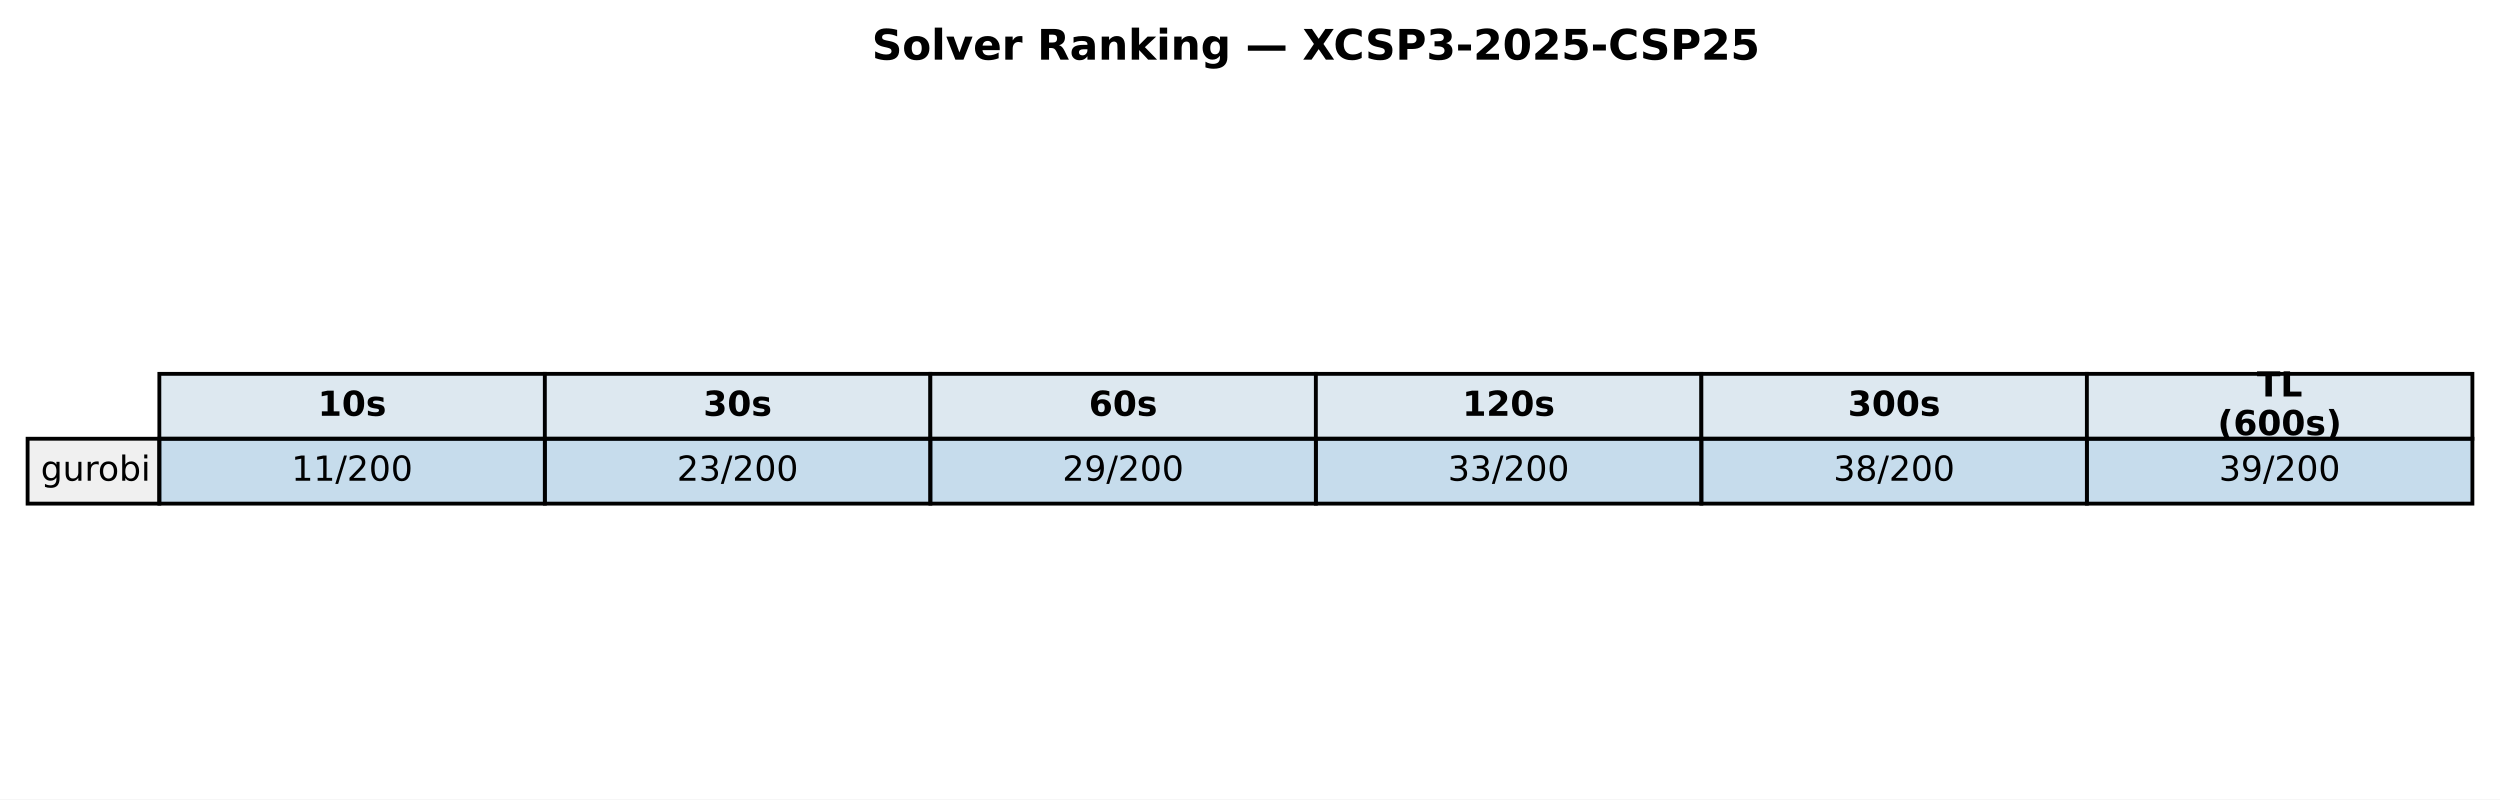
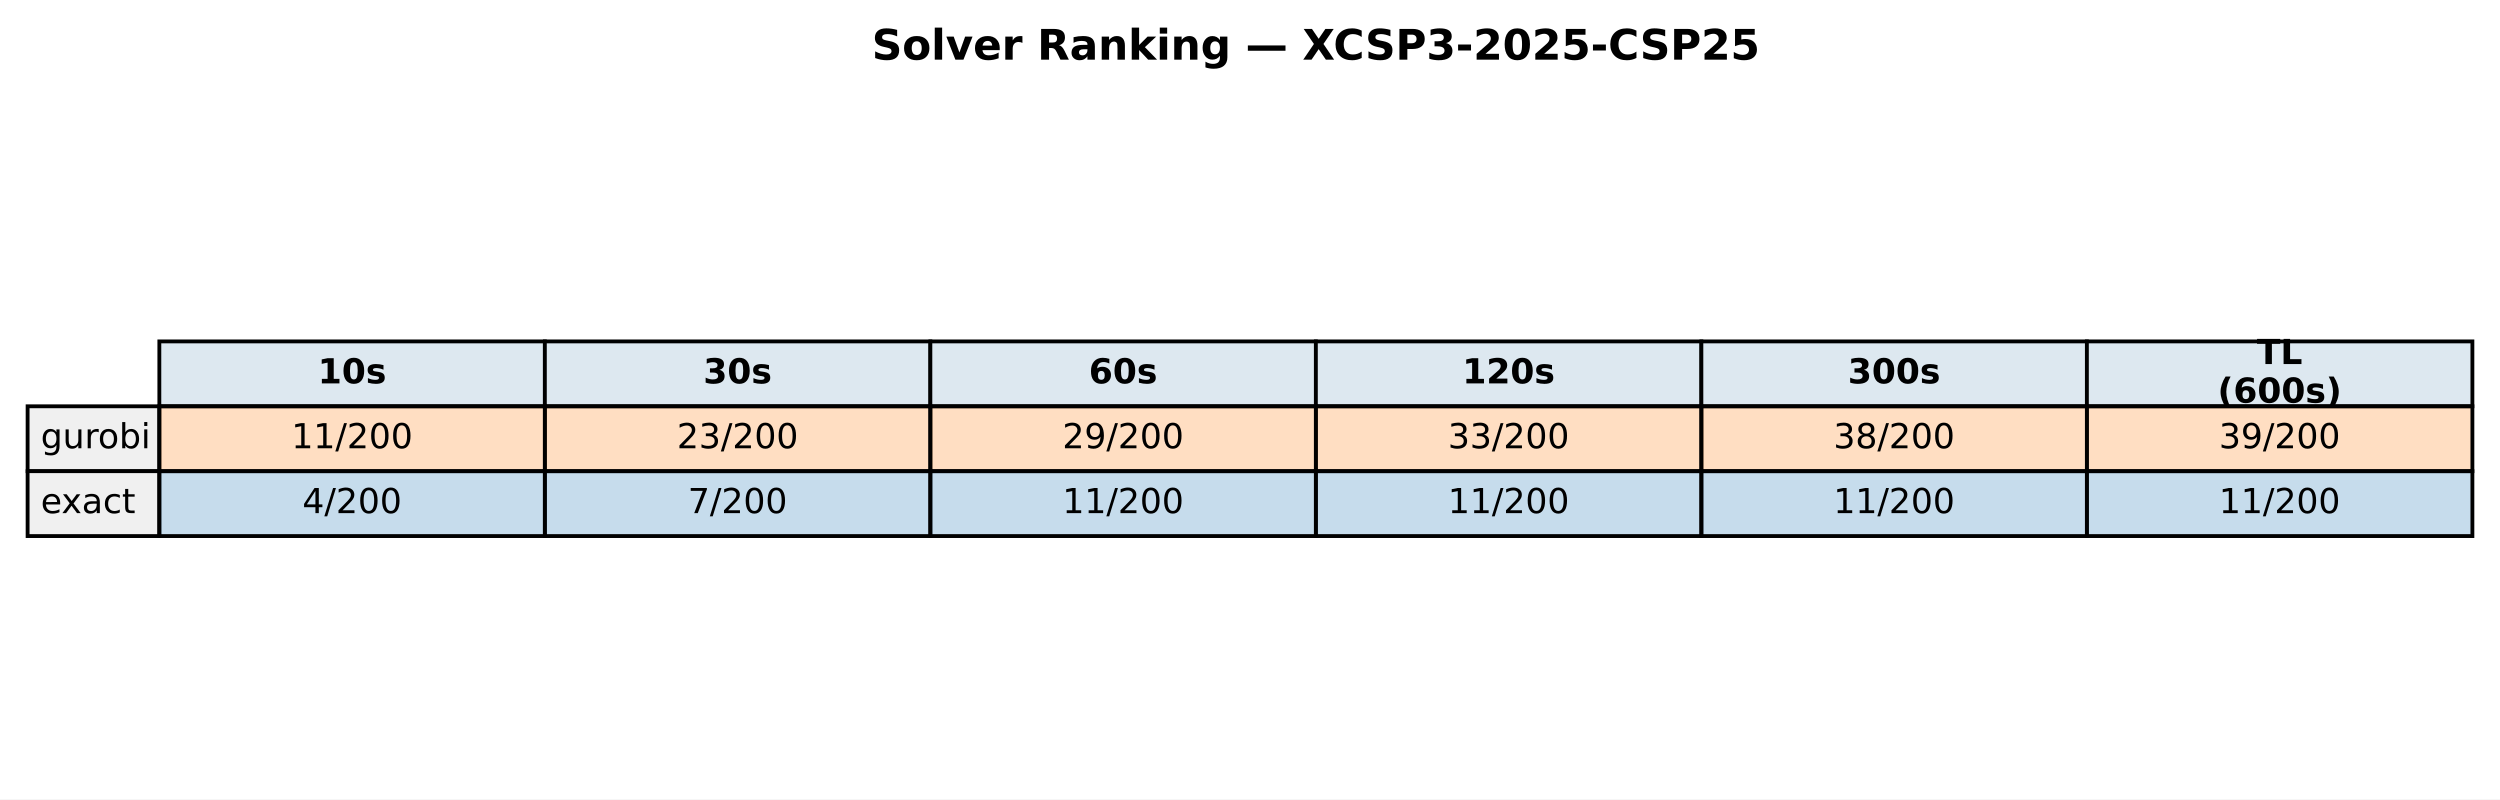
<svg xmlns="http://www.w3.org/2000/svg" xmlns:xlink="http://www.w3.org/1999/xlink" width="652.088pt" height="208.518pt" viewBox="0 0 652.088 208.518" version="1.1">
  <defs>
    <style type="text/css">*{stroke-linejoin: round; stroke-linecap: butt}</style>
  </defs>
  <g id="figure_1">
    <g id="patch_1">
      <path d="M 0 208.518  L 652.088 208.518  L 652.088 0  L 0 0  z " style="fill: #ffffff" />
    </g>
    <g id="axes_1">
      <g id="table_1">
        <g id="patch_2">
-           <path d="M 41.563 114.438  L 142.117 114.438  L 142.117 97.514  L 41.563 97.514  z " style="fill: #dde8f0; stroke: #000000; stroke-linejoin: miter" />
+           <path d="M 41.563 105.976  L 142.117 105.976  L 142.117 89.051  L 41.563 89.051  z " style="fill: #dde8f0; stroke: #000000; stroke-linejoin: miter" />
        </g>
        <g id="text_1">
-           <g transform="translate(82.89948 108.4594) scale(0.09 -0.09)">
+           <g transform="translate(82.89948 99.99704) scale(0.09 -0.09)">
            <defs>
              <path id="DejaVuSans-Bold-31" d="M 750 831  L 1813 831  L 1813 3847  L 722 3622  L 722 4441  L 1806 4666  L 2950 4666  L 2950 831  L 4013 831  L 4013 0  L 750 0  L 750 831  z " transform="scale(0.015625)" />
              <path id="DejaVuSans-Bold-30" d="M 2944 2338  Q 2944 3213 2780 3570  Q 2616 3928 2228 3928  Q 1841 3928 1675 3570  Q 1509 3213 1509 2338  Q 1509 1453 1675 1090  Q 1841 728 2228 728  Q 2613 728 2778 1090  Q 2944 1453 2944 2338  z M 4147 2328  Q 4147 1169 3647 539  Q 3147 -91 2228 -91  Q 1306 -91 806 539  Q 306 1169 306 2328  Q 306 3491 806 4120  Q 1306 4750 2228 4750  Q 3147 4750 3647 4120  Q 4147 3491 4147 2328  z " transform="scale(0.015625)" />
              <path id="DejaVuSans-Bold-73" d="M 3272 3391  L 3272 2541  Q 2913 2691 2578 2766  Q 2244 2841 1947 2841  Q 1628 2841 1473 2761  Q 1319 2681 1319 2516  Q 1319 2381 1436 2309  Q 1553 2238 1856 2203  L 2053 2175  Q 2913 2066 3209 1816  Q 3506 1566 3506 1031  Q 3506 472 3093 190  Q 2681 -91 1863 -91  Q 1516 -91 1145 -36  Q 775 19 384 128  L 384 978  Q 719 816 1070 734  Q 1422 653 1784 653  Q 2113 653 2278 743  Q 2444 834 2444 1013  Q 2444 1163 2330 1236  Q 2216 1309 1875 1350  L 1678 1375  Q 931 1469 631 1722  Q 331 1975 331 2491  Q 331 3047 712 3315  Q 1094 3584 1881 3584  Q 2191 3584 2531 3537  Q 2872 3491 3272 3391  z " transform="scale(0.015625)" />
            </defs>
            <use xlink:href="#DejaVuSans-Bold-31" />
            <use xlink:href="#DejaVuSans-Bold-30" transform="translate(69.58008 0)" />
            <use xlink:href="#DejaVuSans-Bold-73" transform="translate(139.1602 0)" />
          </g>
        </g>
        <g id="patch_3">
-           <path d="M 142.117 114.438  L 242.671 114.438  L 242.671 97.514  L 142.117 97.514  z " style="fill: #dde8f0; stroke: #000000; stroke-linejoin: miter" />
+           <path d="M 142.117 105.976  L 242.671 105.976  L 242.671 89.051  L 142.117 89.051  z " style="fill: #dde8f0; stroke: #000000; stroke-linejoin: miter" />
        </g>
        <g id="text_2">
-           <g transform="translate(183.4538 108.4594) scale(0.09 -0.09)">
+           <g transform="translate(183.4538 99.99704) scale(0.09 -0.09)">
            <defs>
              <path id="DejaVuSans-Bold-33" d="M 2981 2516  Q 3453 2394 3698 2092  Q 3944 1791 3944 1325  Q 3944 631 3412 270  Q 2881 -91 1863 -91  Q 1503 -91 1142 -33  Q 781 25 428 141  L 428 1069  Q 766 900 1098 814  Q 1431 728 1753 728  Q 2231 728 2486 893  Q 2741 1059 2741 1369  Q 2741 1688 2480 1852  Q 2219 2016 1709 2016  L 1228 2016  L 1228 2791  L 1734 2791  Q 2188 2791 2409 2933  Q 2631 3075 2631 3366  Q 2631 3634 2415 3781  Q 2200 3928 1806 3928  Q 1516 3928 1219 3862  Q 922 3797 628 3669  L 628 4550  Q 984 4650 1334 4700  Q 1684 4750 2022 4750  Q 2931 4750 3382 4451  Q 3834 4153 3834 3553  Q 3834 3144 3618 2883  Q 3403 2622 2981 2516  z " transform="scale(0.015625)" />
            </defs>
            <use xlink:href="#DejaVuSans-Bold-33" />
            <use xlink:href="#DejaVuSans-Bold-30" transform="translate(69.58008 0)" />
            <use xlink:href="#DejaVuSans-Bold-73" transform="translate(139.1602 0)" />
          </g>
        </g>
        <g id="patch_4">
-           <path d="M 242.671 114.438  L 343.225 114.438  L 343.225 97.514  L 242.671 97.514  z " style="fill: #dde8f0; stroke: #000000; stroke-linejoin: miter" />
+           <path d="M 242.671 105.976  L 343.225 105.976  L 343.225 89.051  L 242.671 89.051  z " style="fill: #dde8f0; stroke: #000000; stroke-linejoin: miter" />
        </g>
        <g id="text_3">
-           <g transform="translate(284.0081 108.4594) scale(0.09 -0.09)">
+           <g transform="translate(284.0081 99.99704) scale(0.09 -0.09)">
            <defs>
              <path id="DejaVuSans-Bold-36" d="M 2316 2303  Q 2000 2303 1842 2098  Q 1684 1894 1684 1484  Q 1684 1075 1842 870  Q 2000 666 2316 666  Q 2634 666 2792 870  Q 2950 1075 2950 1484  Q 2950 1894 2792 2098  Q 2634 2303 2316 2303  z M 3803 4544  L 3803 3681  Q 3506 3822 3243 3889  Q 2981 3956 2731 3956  Q 2194 3956 1894 3657  Q 1594 3359 1544 2772  Q 1750 2925 1990 3001  Q 2231 3078 2516 3078  Q 3231 3078 3670 2659  Q 4109 2241 4109 1563  Q 4109 813 3618 361  Q 3128 -91 2303 -91  Q 1394 -91 895 523  Q 397 1138 397 2266  Q 397 3422 980 4083  Q 1563 4744 2578 4744  Q 2900 4744 3203 4694  Q 3506 4644 3803 4544  z " transform="scale(0.015625)" />
            </defs>
            <use xlink:href="#DejaVuSans-Bold-36" />
            <use xlink:href="#DejaVuSans-Bold-30" transform="translate(69.58008 0)" />
            <use xlink:href="#DejaVuSans-Bold-73" transform="translate(139.1602 0)" />
          </g>
        </g>
        <g id="patch_5">
-           <path d="M 343.225 114.438  L 443.78 114.438  L 443.78 97.514  L 343.225 97.514  z " style="fill: #dde8f0; stroke: #000000; stroke-linejoin: miter" />
+           <path d="M 343.225 105.976  L 443.78 105.976  L 443.78 89.051  L 343.225 89.051  z " style="fill: #dde8f0; stroke: #000000; stroke-linejoin: miter" />
        </g>
        <g id="text_4">
-           <g transform="translate(381.4314 108.4594) scale(0.09 -0.09)">
+           <g transform="translate(381.4314 99.99704) scale(0.09 -0.09)">
            <defs>
              <path id="DejaVuSans-Bold-32" d="M 1844 884  L 3897 884  L 3897 0  L 506 0  L 506 884  L 2209 2388  Q 2438 2594 2547 2791  Q 2656 2988 2656 3200  Q 2656 3528 2436 3728  Q 2216 3928 1850 3928  Q 1569 3928 1234 3808  Q 900 3688 519 3450  L 519 4475  Q 925 4609 1322 4679  Q 1719 4750 2100 4750  Q 2938 4750 3402 4381  Q 3866 4013 3866 3353  Q 3866 2972 3669 2642  Q 3472 2313 2841 1759  L 1844 884  z " transform="scale(0.015625)" />
            </defs>
            <use xlink:href="#DejaVuSans-Bold-31" />
            <use xlink:href="#DejaVuSans-Bold-32" transform="translate(69.58008 0)" />
            <use xlink:href="#DejaVuSans-Bold-30" transform="translate(139.1602 0)" />
            <use xlink:href="#DejaVuSans-Bold-73" transform="translate(208.7402 0)" />
          </g>
        </g>
        <g id="patch_6">
-           <path d="M 443.78 114.438  L 544.334 114.438  L 544.334 97.514  L 443.78 97.514  z " style="fill: #dde8f0; stroke: #000000; stroke-linejoin: miter" />
+           <path d="M 443.78 105.976  L 544.334 105.976  L 544.334 89.051  L 443.78 89.051  z " style="fill: #dde8f0; stroke: #000000; stroke-linejoin: miter" />
        </g>
        <g id="text_5">
-           <g transform="translate(481.9857 108.4594) scale(0.09 -0.09)">
+           <g transform="translate(481.9857 99.99704) scale(0.09 -0.09)">
            <use xlink:href="#DejaVuSans-Bold-33" />
            <use xlink:href="#DejaVuSans-Bold-30" transform="translate(69.58008 0)" />
            <use xlink:href="#DejaVuSans-Bold-30" transform="translate(139.1602 0)" />
            <use xlink:href="#DejaVuSans-Bold-73" transform="translate(208.7402 0)" />
          </g>
        </g>
        <g id="patch_7">
-           <path d="M 544.334 114.438  L 644.888 114.438  L 644.888 97.514  L 544.334 97.514  z " style="fill: #dde8f0; stroke: #000000; stroke-linejoin: miter" />
+           <path d="M 544.334 105.976  L 644.888 105.976  L 644.888 89.051  L 544.334 89.051  z " style="fill: #dde8f0; stroke: #000000; stroke-linejoin: miter" />
        </g>
        <g id="text_6">
-           <g transform="translate(588.674 103.4204) scale(0.09 -0.09)">
+           <g transform="translate(588.674 94.95803) scale(0.09 -0.09)">
            <defs>
              <path id="DejaVuSans-Bold-54" d="M 31 4666  L 4331 4666  L 4331 3756  L 2784 3756  L 2784 0  L 1581 0  L 1581 3756  L 31 3756  L 31 4666  z " transform="scale(0.015625)" />
              <path id="DejaVuSans-Bold-4c" d="M 588 4666  L 1791 4666  L 1791 909  L 3903 909  L 3903 0  L 588 0  L 588 4666  z " transform="scale(0.015625)" />
            </defs>
            <use xlink:href="#DejaVuSans-Bold-54" />
            <use xlink:href="#DejaVuSans-Bold-4c" transform="translate(68.21289 0)" />
          </g>
-           <g transform="translate(578.4267 113.4984) scale(0.09 -0.09)">
+           <g transform="translate(578.4267 105.0361) scale(0.09 -0.09)">
            <defs>
              <path id="DejaVuSans-Bold-28" d="M 2413 -844  L 1484 -844  Q 1006 -72 778 623  Q 550 1319 550 2003  Q 550 2688 779 3389  Q 1009 4091 1484 4856  L 2413 4856  Q 2013 4116 1813 3408  Q 1613 2700 1613 2009  Q 1613 1319 1811 609  Q 2009 -100 2413 -844  z " transform="scale(0.015625)" />
              <path id="DejaVuSans-Bold-29" d="M 513 -844  Q 913 -100 1113 609  Q 1313 1319 1313 2009  Q 1313 2700 1113 3408  Q 913 4116 513 4856  L 1441 4856  Q 1916 4091 2145 3389  Q 2375 2688 2375 2003  Q 2375 1319 2147 623  Q 1919 -72 1441 -844  L 513 -844  z " transform="scale(0.015625)" />
            </defs>
            <use xlink:href="#DejaVuSans-Bold-28" />
            <use xlink:href="#DejaVuSans-Bold-36" transform="translate(45.70312 0)" />
            <use xlink:href="#DejaVuSans-Bold-30" transform="translate(115.2832 0)" />
            <use xlink:href="#DejaVuSans-Bold-30" transform="translate(184.8633 0)" />
            <use xlink:href="#DejaVuSans-Bold-73" transform="translate(254.4434 0)" />
            <use xlink:href="#DejaVuSans-Bold-29" transform="translate(313.9648 0)" />
          </g>
        </g>
        <g id="patch_8">
-           <path d="M 7.2 131.363  L 41.563 131.363  L 41.563 114.438  L 7.2 114.438  z " style="fill: #f0f0f0; stroke: #000000; stroke-linejoin: miter" />
+           <path d="M 7.2 122.901  L 41.563 122.901  L 41.563 105.976  L 7.2 105.976  z " style="fill: #f0f0f0; stroke: #000000; stroke-linejoin: miter" />
        </g>
        <g id="text_7">
-           <g transform="translate(10.63626 125.3841) scale(0.09 -0.09)">
+           <g transform="translate(10.63626 116.9217) scale(0.09 -0.09)">
            <defs>
              <path id="DejaVuSans-67" d="M 2906 1791  Q 2906 2416 2648 2759  Q 2391 3103 1925 3103  Q 1463 3103 1205 2759  Q 947 2416 947 1791  Q 947 1169 1205 825  Q 1463 481 1925 481  Q 2391 481 2648 825  Q 2906 1169 2906 1791  z M 3481 434  Q 3481 -459 3084 -895  Q 2688 -1331 1869 -1331  Q 1566 -1331 1297 -1286  Q 1028 -1241 775 -1147  L 775 -588  Q 1028 -725 1275 -790  Q 1522 -856 1778 -856  Q 2344 -856 2625 -561  Q 2906 -266 2906 331  L 2906 616  Q 2728 306 2450 153  Q 2172 0 1784 0  Q 1141 0 747 490  Q 353 981 353 1791  Q 353 2603 747 3093  Q 1141 3584 1784 3584  Q 2172 3584 2450 3431  Q 2728 3278 2906 2969  L 2906 3500  L 3481 3500  L 3481 434  z " transform="scale(0.015625)" />
              <path id="DejaVuSans-75" d="M 544 1381  L 544 3500  L 1119 3500  L 1119 1403  Q 1119 906 1312 657  Q 1506 409 1894 409  Q 2359 409 2629 706  Q 2900 1003 2900 1516  L 2900 3500  L 3475 3500  L 3475 0  L 2900 0  L 2900 538  Q 2691 219 2414 64  Q 2138 -91 1772 -91  Q 1169 -91 856 284  Q 544 659 544 1381  z M 1991 3584  L 1991 3584  z " transform="scale(0.015625)" />
              <path id="DejaVuSans-72" d="M 2631 2963  Q 2534 3019 2420 3045  Q 2306 3072 2169 3072  Q 1681 3072 1420 2755  Q 1159 2438 1159 1844  L 1159 0  L 581 0  L 581 3500  L 1159 3500  L 1159 2956  Q 1341 3275 1631 3429  Q 1922 3584 2338 3584  Q 2397 3584 2469 3576  Q 2541 3569 2628 3553  L 2631 2963  z " transform="scale(0.015625)" />
              <path id="DejaVuSans-6f" d="M 1959 3097  Q 1497 3097 1228 2736  Q 959 2375 959 1747  Q 959 1119 1226 758  Q 1494 397 1959 397  Q 2419 397 2687 759  Q 2956 1122 2956 1747  Q 2956 2369 2687 2733  Q 2419 3097 1959 3097  z M 1959 3584  Q 2709 3584 3137 3096  Q 3566 2609 3566 1747  Q 3566 888 3137 398  Q 2709 -91 1959 -91  Q 1206 -91 779 398  Q 353 888 353 1747  Q 353 2609 779 3096  Q 1206 3584 1959 3584  z " transform="scale(0.015625)" />
              <path id="DejaVuSans-62" d="M 3116 1747  Q 3116 2381 2855 2742  Q 2594 3103 2138 3103  Q 1681 3103 1420 2742  Q 1159 2381 1159 1747  Q 1159 1113 1420 752  Q 1681 391 2138 391  Q 2594 391 2855 752  Q 3116 1113 3116 1747  z M 1159 2969  Q 1341 3281 1617 3432  Q 1894 3584 2278 3584  Q 2916 3584 3314 3078  Q 3713 2572 3713 1747  Q 3713 922 3314 415  Q 2916 -91 2278 -91  Q 1894 -91 1617 61  Q 1341 213 1159 525  L 1159 0  L 581 0  L 581 4863  L 1159 4863  L 1159 2969  z " transform="scale(0.015625)" />
              <path id="DejaVuSans-69" d="M 603 3500  L 1178 3500  L 1178 0  L 603 0  L 603 3500  z M 603 4863  L 1178 4863  L 1178 4134  L 603 4134  L 603 4863  z " transform="scale(0.015625)" />
            </defs>
            <use xlink:href="#DejaVuSans-67" />
            <use xlink:href="#DejaVuSans-75" transform="translate(63.47656 0)" />
            <use xlink:href="#DejaVuSans-72" transform="translate(126.8555 0)" />
            <use xlink:href="#DejaVuSans-6f" transform="translate(165.7188 0)" />
            <use xlink:href="#DejaVuSans-62" transform="translate(226.9004 0)" />
            <use xlink:href="#DejaVuSans-69" transform="translate(290.377 0)" />
          </g>
        </g>
        <g id="patch_9">
-           <path d="M 41.563 131.363  L 142.117 131.363  L 142.117 114.438  L 41.563 114.438  z " style="fill: #1f77b4; fill-opacity: 0.25; stroke: #000000; stroke-linejoin: miter" />
+           <path d="M 41.563 122.901  L 142.117 122.901  L 142.117 105.976  L 41.563 105.976  z " style="fill: #ff7f0e; fill-opacity: 0.25; stroke: #000000; stroke-linejoin: miter" />
        </g>
        <g id="text_8">
-           <g transform="translate(76.00815 125.3841) scale(0.09 -0.09)">
+           <g transform="translate(76.00815 116.9217) scale(0.09 -0.09)">
            <defs>
              <path id="DejaVuSans-31" d="M 794 531  L 1825 531  L 1825 4091  L 703 3866  L 703 4441  L 1819 4666  L 2450 4666  L 2450 531  L 3481 531  L 3481 0  L 794 0  L 794 531  z " transform="scale(0.015625)" />
              <path id="DejaVuSans-2f" d="M 1625 4666  L 2156 4666  L 531 -594  L 0 -594  L 1625 4666  z " transform="scale(0.015625)" />
              <path id="DejaVuSans-32" d="M 1228 531  L 3431 531  L 3431 0  L 469 0  L 469 531  Q 828 903 1448 1529  Q 2069 2156 2228 2338  Q 2531 2678 2651 2914  Q 2772 3150 2772 3378  Q 2772 3750 2511 3984  Q 2250 4219 1831 4219  Q 1534 4219 1204 4116  Q 875 4013 500 3803  L 500 4441  Q 881 4594 1212 4672  Q 1544 4750 1819 4750  Q 2544 4750 2975 4387  Q 3406 4025 3406 3419  Q 3406 3131 3298 2873  Q 3191 2616 2906 2266  Q 2828 2175 2409 1742  Q 1991 1309 1228 531  z " transform="scale(0.015625)" />
              <path id="DejaVuSans-30" d="M 2034 4250  Q 1547 4250 1301 3770  Q 1056 3291 1056 2328  Q 1056 1369 1301 889  Q 1547 409 2034 409  Q 2525 409 2770 889  Q 3016 1369 3016 2328  Q 3016 3291 2770 3770  Q 2525 4250 2034 4250  z M 2034 4750  Q 2819 4750 3233 4129  Q 3647 3509 3647 2328  Q 3647 1150 3233 529  Q 2819 -91 2034 -91  Q 1250 -91 836 529  Q 422 1150 422 2328  Q 422 3509 836 4129  Q 1250 4750 2034 4750  z " transform="scale(0.015625)" />
            </defs>
            <use xlink:href="#DejaVuSans-31" />
            <use xlink:href="#DejaVuSans-31" transform="translate(63.62305 0)" />
            <use xlink:href="#DejaVuSans-2f" transform="translate(127.2461 0)" />
            <use xlink:href="#DejaVuSans-32" transform="translate(160.9375 0)" />
            <use xlink:href="#DejaVuSans-30" transform="translate(224.5605 0)" />
            <use xlink:href="#DejaVuSans-30" transform="translate(288.1836 0)" />
          </g>
        </g>
        <g id="patch_10">
-           <path d="M 142.117 131.363  L 242.671 131.363  L 242.671 114.438  L 142.117 114.438  z " style="fill: #1f77b4; fill-opacity: 0.25; stroke: #000000; stroke-linejoin: miter" />
+           <path d="M 142.117 122.901  L 242.671 122.901  L 242.671 105.976  L 142.117 105.976  z " style="fill: #ff7f0e; fill-opacity: 0.25; stroke: #000000; stroke-linejoin: miter" />
        </g>
        <g id="text_9">
-           <g transform="translate(176.5625 125.3841) scale(0.09 -0.09)">
+           <g transform="translate(176.5625 116.9217) scale(0.09 -0.09)">
            <defs>
              <path id="DejaVuSans-33" d="M 2597 2516  Q 3050 2419 3304 2112  Q 3559 1806 3559 1356  Q 3559 666 3084 287  Q 2609 -91 1734 -91  Q 1441 -91 1130 -33  Q 819 25 488 141  L 488 750  Q 750 597 1062 519  Q 1375 441 1716 441  Q 2309 441 2620 675  Q 2931 909 2931 1356  Q 2931 1769 2642 2001  Q 2353 2234 1838 2234  L 1294 2234  L 1294 2753  L 1863 2753  Q 2328 2753 2575 2939  Q 2822 3125 2822 3475  Q 2822 3834 2567 4026  Q 2313 4219 1838 4219  Q 1578 4219 1281 4162  Q 984 4106 628 3988  L 628 4550  Q 988 4650 1302 4700  Q 1616 4750 1894 4750  Q 2613 4750 3031 4423  Q 3450 4097 3450 3541  Q 3450 3153 3228 2886  Q 3006 2619 2597 2516  z " transform="scale(0.015625)" />
            </defs>
            <use xlink:href="#DejaVuSans-32" />
            <use xlink:href="#DejaVuSans-33" transform="translate(63.62305 0)" />
            <use xlink:href="#DejaVuSans-2f" transform="translate(127.2461 0)" />
            <use xlink:href="#DejaVuSans-32" transform="translate(160.9375 0)" />
            <use xlink:href="#DejaVuSans-30" transform="translate(224.5605 0)" />
            <use xlink:href="#DejaVuSans-30" transform="translate(288.1836 0)" />
          </g>
        </g>
        <g id="patch_11">
-           <path d="M 242.671 131.363  L 343.225 131.363  L 343.225 114.438  L 242.671 114.438  z " style="fill: #1f77b4; fill-opacity: 0.25; stroke: #000000; stroke-linejoin: miter" />
+           <path d="M 242.671 122.901  L 343.225 122.901  L 343.225 105.976  L 242.671 105.976  z " style="fill: #ff7f0e; fill-opacity: 0.25; stroke: #000000; stroke-linejoin: miter" />
        </g>
        <g id="text_10">
-           <g transform="translate(277.1168 125.3841) scale(0.09 -0.09)">
+           <g transform="translate(277.1168 116.9217) scale(0.09 -0.09)">
            <defs>
              <path id="DejaVuSans-39" d="M 703 97  L 703 672  Q 941 559 1184 500  Q 1428 441 1663 441  Q 2288 441 2617 861  Q 2947 1281 2994 2138  Q 2813 1869 2534 1725  Q 2256 1581 1919 1581  Q 1219 1581 811 2004  Q 403 2428 403 3163  Q 403 3881 828 4315  Q 1253 4750 1959 4750  Q 2769 4750 3195 4129  Q 3622 3509 3622 2328  Q 3622 1225 3098 567  Q 2575 -91 1691 -91  Q 1453 -91 1209 -44  Q 966 3 703 97  z M 1959 2075  Q 2384 2075 2632 2365  Q 2881 2656 2881 3163  Q 2881 3666 2632 3958  Q 2384 4250 1959 4250  Q 1534 4250 1286 3958  Q 1038 3666 1038 3163  Q 1038 2656 1286 2365  Q 1534 2075 1959 2075  z " transform="scale(0.015625)" />
            </defs>
            <use xlink:href="#DejaVuSans-32" />
            <use xlink:href="#DejaVuSans-39" transform="translate(63.62305 0)" />
            <use xlink:href="#DejaVuSans-2f" transform="translate(127.2461 0)" />
            <use xlink:href="#DejaVuSans-32" transform="translate(160.9375 0)" />
            <use xlink:href="#DejaVuSans-30" transform="translate(224.5605 0)" />
            <use xlink:href="#DejaVuSans-30" transform="translate(288.1836 0)" />
          </g>
        </g>
        <g id="patch_12">
-           <path d="M 343.225 131.363  L 443.78 131.363  L 443.78 114.438  L 343.225 114.438  z " style="fill: #1f77b4; fill-opacity: 0.25; stroke: #000000; stroke-linejoin: miter" />
+           <path d="M 343.225 122.901  L 443.78 122.901  L 443.78 105.976  L 343.225 105.976  z " style="fill: #ff7f0e; fill-opacity: 0.25; stroke: #000000; stroke-linejoin: miter" />
        </g>
        <g id="text_11">
-           <g transform="translate(377.671 125.3841) scale(0.09 -0.09)">
+           <g transform="translate(377.671 116.9217) scale(0.09 -0.09)">
            <use xlink:href="#DejaVuSans-33" />
            <use xlink:href="#DejaVuSans-33" transform="translate(63.62305 0)" />
            <use xlink:href="#DejaVuSans-2f" transform="translate(127.2461 0)" />
            <use xlink:href="#DejaVuSans-32" transform="translate(160.9375 0)" />
            <use xlink:href="#DejaVuSans-30" transform="translate(224.5605 0)" />
            <use xlink:href="#DejaVuSans-30" transform="translate(288.1836 0)" />
          </g>
        </g>
        <g id="patch_13">
-           <path d="M 443.78 131.363  L 544.334 131.363  L 544.334 114.438  L 443.78 114.438  z " style="fill: #1f77b4; fill-opacity: 0.25; stroke: #000000; stroke-linejoin: miter" />
+           <path d="M 443.78 122.901  L 544.334 122.901  L 544.334 105.976  L 443.78 105.976  z " style="fill: #ff7f0e; fill-opacity: 0.25; stroke: #000000; stroke-linejoin: miter" />
        </g>
        <g id="text_12">
-           <g transform="translate(478.2253 125.3841) scale(0.09 -0.09)">
+           <g transform="translate(478.2253 116.9217) scale(0.09 -0.09)">
            <defs>
              <path id="DejaVuSans-38" d="M 2034 2216  Q 1584 2216 1326 1975  Q 1069 1734 1069 1313  Q 1069 891 1326 650  Q 1584 409 2034 409  Q 2484 409 2743 651  Q 3003 894 3003 1313  Q 3003 1734 2745 1975  Q 2488 2216 2034 2216  z M 1403 2484  Q 997 2584 770 2862  Q 544 3141 544 3541  Q 544 4100 942 4425  Q 1341 4750 2034 4750  Q 2731 4750 3128 4425  Q 3525 4100 3525 3541  Q 3525 3141 3298 2862  Q 3072 2584 2669 2484  Q 3125 2378 3379 2068  Q 3634 1759 3634 1313  Q 3634 634 3220 271  Q 2806 -91 2034 -91  Q 1263 -91 848 271  Q 434 634 434 1313  Q 434 1759 690 2068  Q 947 2378 1403 2484  z M 1172 3481  Q 1172 3119 1398 2916  Q 1625 2713 2034 2713  Q 2441 2713 2670 2916  Q 2900 3119 2900 3481  Q 2900 3844 2670 4047  Q 2441 4250 2034 4250  Q 1625 4250 1398 4047  Q 1172 3844 1172 3481  z " transform="scale(0.015625)" />
            </defs>
            <use xlink:href="#DejaVuSans-33" />
            <use xlink:href="#DejaVuSans-38" transform="translate(63.62305 0)" />
            <use xlink:href="#DejaVuSans-2f" transform="translate(127.2461 0)" />
            <use xlink:href="#DejaVuSans-32" transform="translate(160.9375 0)" />
            <use xlink:href="#DejaVuSans-30" transform="translate(224.5605 0)" />
            <use xlink:href="#DejaVuSans-30" transform="translate(288.1836 0)" />
          </g>
        </g>
        <g id="patch_14">
-           <path d="M 544.334 131.363  L 644.888 131.363  L 644.888 114.438  L 544.334 114.438  z " style="fill: #1f77b4; fill-opacity: 0.25; stroke: #000000; stroke-linejoin: miter" />
+           <path d="M 544.334 122.901  L 644.888 122.901  L 644.888 105.976  L 544.334 105.976  z " style="fill: #ff7f0e; fill-opacity: 0.25; stroke: #000000; stroke-linejoin: miter" />
        </g>
        <g id="text_13">
-           <g transform="translate(578.7796 125.3841) scale(0.09 -0.09)">
+           <g transform="translate(578.7796 116.9217) scale(0.09 -0.09)">
            <use xlink:href="#DejaVuSans-33" />
            <use xlink:href="#DejaVuSans-39" transform="translate(63.62305 0)" />
            <use xlink:href="#DejaVuSans-2f" transform="translate(127.2461 0)" />
            <use xlink:href="#DejaVuSans-32" transform="translate(160.9375 0)" />
            <use xlink:href="#DejaVuSans-30" transform="translate(224.5605 0)" />
            <use xlink:href="#DejaVuSans-30" transform="translate(288.1836 0)" />
          </g>
        </g>
+         <g id="patch_15">
+           <path d="M 7.2 139.825  L 41.563 139.825  L 41.563 122.901  L 7.2 122.901  z " style="fill: #f0f0f0; stroke: #000000; stroke-linejoin: miter" />
+         </g>
+         <g id="text_14">
+           <g transform="translate(10.63626 133.8464) scale(0.09 -0.09)">
+             <defs>
+               <path id="DejaVuSans-65" d="M 3597 1894  L 3597 1613  L 953 1613  Q 991 1019 1311 708  Q 1631 397 2203 397  Q 2534 397 2845 478  Q 3156 559 3463 722  L 3463 178  Q 3153 47 2828 -22  Q 2503 -91 2169 -91  Q 1331 -91 842 396  Q 353 884 353 1716  Q 353 2575 817 3079  Q 1281 3584 2069 3584  Q 2775 3584 3186 3129  Q 3597 2675 3597 1894  z M 3022 2063  Q 3016 2534 2758 2815  Q 2500 3097 2075 3097  Q 1594 3097 1305 2825  Q 1016 2553 972 2059  L 3022 2063  z " transform="scale(0.015625)" />
+               <path id="DejaVuSans-78" d="M 3513 3500  L 2247 1797  L 3578 0  L 2900 0  L 1881 1375  L 863 0  L 184 0  L 1544 1831  L 300 3500  L 978 3500  L 1906 2253  L 2834 3500  L 3513 3500  z " transform="scale(0.015625)" />
+               <path id="DejaVuSans-61" d="M 2194 1759  Q 1497 1759 1228 1600  Q 959 1441 959 1056  Q 959 750 1161 570  Q 1363 391 1709 391  Q 2188 391 2477 730  Q 2766 1069 2766 1631  L 2766 1759  L 2194 1759  z M 3341 1997  L 3341 0  L 2766 0  L 2766 531  Q 2569 213 2275 61  Q 1981 -91 1556 -91  Q 1019 -91 701 211  Q 384 513 384 1019  Q 384 1609 779 1909  Q 1175 2209 1959 2209  L 2766 2209  L 2766 2266  Q 2766 2663 2505 2880  Q 2244 3097 1772 3097  Q 1472 3097 1187 3025  Q 903 2953 641 2809  L 641 3341  Q 956 3463 1253 3523  Q 1550 3584 1831 3584  Q 2591 3584 2966 3190  Q 3341 2797 3341 1997  z " transform="scale(0.015625)" />
+               <path id="DejaVuSans-63" d="M 3122 3366  L 3122 2828  Q 2878 2963 2633 3030  Q 2388 3097 2138 3097  Q 1578 3097 1268 2742  Q 959 2388 959 1747  Q 959 1106 1268 751  Q 1578 397 2138 397  Q 2388 397 2633 464  Q 2878 531 3122 666  L 3122 134  Q 2881 22 2623 -34  Q 2366 -91 2075 -91  Q 1284 -91 818 406  Q 353 903 353 1747  Q 353 2603 823 3093  Q 1294 3584 2113 3584  Q 2378 3584 2631 3529  Q 2884 3475 3122 3366  z " transform="scale(0.015625)" />
+               <path id="DejaVuSans-74" d="M 1172 4494  L 1172 3500  L 2356 3500  L 2356 3053  L 1172 3053  L 1172 1153  Q 1172 725 1289 603  Q 1406 481 1766 481  L 2356 481  L 2356 0  L 1766 0  Q 1100 0 847 248  Q 594 497 594 1153  L 594 3053  L 172 3053  L 172 3500  L 594 3500  L 594 4494  L 1172 4494  z " transform="scale(0.015625)" />
+             </defs>
+             <use xlink:href="#DejaVuSans-65" />
+             <use xlink:href="#DejaVuSans-78" transform="translate(59.77344 0)" />
+             <use xlink:href="#DejaVuSans-61" transform="translate(118.9531 0)" />
+             <use xlink:href="#DejaVuSans-63" transform="translate(180.2324 0)" />
+             <use xlink:href="#DejaVuSans-74" transform="translate(235.2129 0)" />
+           </g>
+         </g>
+         <g id="patch_16">
+           <path d="M 41.563 139.825  L 142.117 139.825  L 142.117 122.901  L 41.563 122.901  z " style="fill: #1f77b4; fill-opacity: 0.25; stroke: #000000; stroke-linejoin: miter" />
+         </g>
+         <g id="text_15">
+           <g transform="translate(78.87127 133.8464) scale(0.09 -0.09)">
+             <defs>
+               <path id="DejaVuSans-34" d="M 2419 4116  L 825 1625  L 2419 1625  L 2419 4116  z M 2253 4666  L 3047 4666  L 3047 1625  L 3713 1625  L 3713 1100  L 3047 1100  L 3047 0  L 2419 0  L 2419 1100  L 313 1100  L 313 1709  L 2253 4666  z " transform="scale(0.015625)" />
+             </defs>
+             <use xlink:href="#DejaVuSans-34" />
+             <use xlink:href="#DejaVuSans-2f" transform="translate(63.62305 0)" />
+             <use xlink:href="#DejaVuSans-32" transform="translate(97.31445 0)" />
+             <use xlink:href="#DejaVuSans-30" transform="translate(160.9375 0)" />
+             <use xlink:href="#DejaVuSans-30" transform="translate(224.5605 0)" />
+           </g>
+         </g>
+         <g id="patch_17">
+           <path d="M 142.117 139.825  L 242.671 139.825  L 242.671 122.901  L 142.117 122.901  z " style="fill: #1f77b4; fill-opacity: 0.25; stroke: #000000; stroke-linejoin: miter" />
+         </g>
+         <g id="text_16">
+           <g transform="translate(179.4256 133.8464) scale(0.09 -0.09)">
+             <defs>
+               <path id="DejaVuSans-37" d="M 525 4666  L 3525 4666  L 3525 4397  L 1831 0  L 1172 0  L 2766 4134  L 525 4134  L 525 4666  z " transform="scale(0.015625)" />
+             </defs>
+             <use xlink:href="#DejaVuSans-37" />
+             <use xlink:href="#DejaVuSans-2f" transform="translate(63.62305 0)" />
+             <use xlink:href="#DejaVuSans-32" transform="translate(97.31445 0)" />
+             <use xlink:href="#DejaVuSans-30" transform="translate(160.9375 0)" />
+             <use xlink:href="#DejaVuSans-30" transform="translate(224.5605 0)" />
+           </g>
+         </g>
+         <g id="patch_18">
+           <path d="M 242.671 139.825  L 343.225 139.825  L 343.225 122.901  L 242.671 122.901  z " style="fill: #1f77b4; fill-opacity: 0.25; stroke: #000000; stroke-linejoin: miter" />
+         </g>
+         <g id="text_17">
+           <g transform="translate(277.1168 133.8464) scale(0.09 -0.09)">
+             <use xlink:href="#DejaVuSans-31" />
+             <use xlink:href="#DejaVuSans-31" transform="translate(63.62305 0)" />
+             <use xlink:href="#DejaVuSans-2f" transform="translate(127.2461 0)" />
+             <use xlink:href="#DejaVuSans-32" transform="translate(160.9375 0)" />
+             <use xlink:href="#DejaVuSans-30" transform="translate(224.5605 0)" />
+             <use xlink:href="#DejaVuSans-30" transform="translate(288.1836 0)" />
+           </g>
+         </g>
+         <g id="patch_19">
+           <path d="M 343.225 139.825  L 443.78 139.825  L 443.78 122.901  L 343.225 122.901  z " style="fill: #1f77b4; fill-opacity: 0.25; stroke: #000000; stroke-linejoin: miter" />
+         </g>
+         <g id="text_18">
+           <g transform="translate(377.671 133.8464) scale(0.09 -0.09)">
+             <use xlink:href="#DejaVuSans-31" />
+             <use xlink:href="#DejaVuSans-31" transform="translate(63.62305 0)" />
+             <use xlink:href="#DejaVuSans-2f" transform="translate(127.2461 0)" />
+             <use xlink:href="#DejaVuSans-32" transform="translate(160.9375 0)" />
+             <use xlink:href="#DejaVuSans-30" transform="translate(224.5605 0)" />
+             <use xlink:href="#DejaVuSans-30" transform="translate(288.1836 0)" />
+           </g>
+         </g>
+         <g id="patch_20">
+           <path d="M 443.78 139.825  L 544.334 139.825  L 544.334 122.901  L 443.78 122.901  z " style="fill: #1f77b4; fill-opacity: 0.25; stroke: #000000; stroke-linejoin: miter" />
+         </g>
+         <g id="text_19">
+           <g transform="translate(478.2253 133.8464) scale(0.09 -0.09)">
+             <use xlink:href="#DejaVuSans-31" />
+             <use xlink:href="#DejaVuSans-31" transform="translate(63.62305 0)" />
+             <use xlink:href="#DejaVuSans-2f" transform="translate(127.2461 0)" />
+             <use xlink:href="#DejaVuSans-32" transform="translate(160.9375 0)" />
+             <use xlink:href="#DejaVuSans-30" transform="translate(224.5605 0)" />
+             <use xlink:href="#DejaVuSans-30" transform="translate(288.1836 0)" />
+           </g>
+         </g>
+         <g id="patch_21">
+           <path d="M 544.334 139.825  L 644.888 139.825  L 644.888 122.901  L 544.334 122.901  z " style="fill: #1f77b4; fill-opacity: 0.25; stroke: #000000; stroke-linejoin: miter" />
+         </g>
+         <g id="text_20">
+           <g transform="translate(578.7796 133.8464) scale(0.09 -0.09)">
+             <use xlink:href="#DejaVuSans-31" />
+             <use xlink:href="#DejaVuSans-31" transform="translate(63.62305 0)" />
+             <use xlink:href="#DejaVuSans-2f" transform="translate(127.2461 0)" />
+             <use xlink:href="#DejaVuSans-32" transform="translate(160.9375 0)" />
+             <use xlink:href="#DejaVuSans-30" transform="translate(224.5605 0)" />
+             <use xlink:href="#DejaVuSans-30" transform="translate(288.1836 0)" />
+           </g>
+         </g>
      </g>
-       <g id="text_14">
+       <g id="text_21">
        <g transform="translate(227.4144 15.55828) scale(0.11 -0.11)">
          <defs>
            <path id="DejaVuSans-Bold-53" d="M 3834 4519  L 3834 3531  Q 3450 3703 3084 3790  Q 2719 3878 2394 3878  Q 1963 3878 1756 3759  Q 1550 3641 1550 3391  Q 1550 3203 1689 3098  Q 1828 2994 2194 2919  L 2706 2816  Q 3484 2659 3812 2340  Q 4141 2022 4141 1434  Q 4141 663 3683 286  Q 3225 -91 2284 -91  Q 1841 -91 1394 -6  Q 947 78 500 244  L 500 1259  Q 947 1022 1364 901  Q 1781 781 2169 781  Q 2563 781 2772 912  Q 2981 1044 2981 1288  Q 2981 1506 2839 1625  Q 2697 1744 2272 1838  L 1806 1941  Q 1106 2091 782 2419  Q 459 2747 459 3303  Q 459 4000 909 4375  Q 1359 4750 2203 4750  Q 2588 4750 2994 4692  Q 3400 4634 3834 4519  z " transform="scale(0.015625)" />
            <path id="DejaVuSans-Bold-6f" d="M 2203 2784  Q 1831 2784 1636 2517  Q 1441 2250 1441 1747  Q 1441 1244 1636 976  Q 1831 709 2203 709  Q 2569 709 2762 976  Q 2956 1244 2956 1747  Q 2956 2250 2762 2517  Q 2569 2784 2203 2784  z M 2203 3584  Q 3106 3584 3614 3096  Q 4122 2609 4122 1747  Q 4122 884 3614 396  Q 3106 -91 2203 -91  Q 1297 -91 786 396  Q 275 884 275 1747  Q 275 2609 786 3096  Q 1297 3584 2203 3584  z " transform="scale(0.015625)" />
            <path id="DejaVuSans-Bold-6c" d="M 538 4863  L 1656 4863  L 1656 0  L 538 0  L 538 4863  z " transform="scale(0.015625)" />
            <path id="DejaVuSans-Bold-76" d="M 97 3500  L 1216 3500  L 2088 1081  L 2956 3500  L 4078 3500  L 2700 0  L 1472 0  L 97 3500  z " transform="scale(0.015625)" />
            <path id="DejaVuSans-Bold-65" d="M 4031 1759  L 4031 1441  L 1416 1441  Q 1456 1047 1700 850  Q 1944 653 2381 653  Q 2734 653 3104 758  Q 3475 863 3866 1075  L 3866 213  Q 3469 63 3072 -14  Q 2675 -91 2278 -91  Q 1328 -91 801 392  Q 275 875 275 1747  Q 275 2603 792 3093  Q 1309 3584 2216 3584  Q 3041 3584 3536 3087  Q 4031 2591 4031 1759  z M 2881 2131  Q 2881 2450 2695 2645  Q 2509 2841 2209 2841  Q 1884 2841 1681 2658  Q 1478 2475 1428 2131  L 2881 2131  z " transform="scale(0.015625)" />
            <path id="DejaVuSans-Bold-72" d="M 3138 2547  Q 2991 2616 2845 2648  Q 2700 2681 2553 2681  Q 2122 2681 1889 2404  Q 1656 2128 1656 1613  L 1656 0  L 538 0  L 538 3500  L 1656 3500  L 1656 2925  Q 1872 3269 2151 3426  Q 2431 3584 2822 3584  Q 2878 3584 2943 3579  Q 3009 3575 3134 3559  L 3138 2547  z " transform="scale(0.015625)" />
            <path id="DejaVuSans-Bold-20" transform="scale(0.015625)" />
            <path id="DejaVuSans-Bold-52" d="M 2297 2597  Q 2675 2597 2839 2737  Q 3003 2878 3003 3200  Q 3003 3519 2839 3656  Q 2675 3794 2297 3794  L 1791 3794  L 1791 2597  L 2297 2597  z M 1791 1766  L 1791 0  L 588 0  L 588 4666  L 2425 4666  Q 3347 4666 3776 4356  Q 4206 4047 4206 3378  Q 4206 2916 3982 2619  Q 3759 2322 3309 2181  Q 3556 2125 3751 1926  Q 3947 1728 4147 1325  L 4800 0  L 3519 0  L 2950 1159  Q 2778 1509 2601 1637  Q 2425 1766 2131 1766  L 1791 1766  z " transform="scale(0.015625)" />
            <path id="DejaVuSans-Bold-61" d="M 2106 1575  Q 1756 1575 1579 1456  Q 1403 1338 1403 1106  Q 1403 894 1545 773  Q 1688 653 1941 653  Q 2256 653 2472 879  Q 2688 1106 2688 1447  L 2688 1575  L 2106 1575  z M 3816 1997  L 3816 0  L 2688 0  L 2688 519  Q 2463 200 2181 54  Q 1900 -91 1497 -91  Q 953 -91 614 226  Q 275 544 275 1050  Q 275 1666 698 1953  Q 1122 2241 2028 2241  L 2688 2241  L 2688 2328  Q 2688 2594 2478 2717  Q 2269 2841 1825 2841  Q 1466 2841 1156 2769  Q 847 2697 581 2553  L 581 3406  Q 941 3494 1303 3539  Q 1666 3584 2028 3584  Q 2975 3584 3395 3211  Q 3816 2838 3816 1997  z " transform="scale(0.015625)" />
            <path id="DejaVuSans-Bold-6e" d="M 4056 2131  L 4056 0  L 2931 0  L 2931 347  L 2931 1631  Q 2931 2084 2911 2256  Q 2891 2428 2841 2509  Q 2775 2619 2662 2680  Q 2550 2741 2406 2741  Q 2056 2741 1856 2470  Q 1656 2200 1656 1722  L 1656 0  L 538 0  L 538 3500  L 1656 3500  L 1656 2988  Q 1909 3294 2193 3439  Q 2478 3584 2822 3584  Q 3428 3584 3742 3212  Q 4056 2841 4056 2131  z " transform="scale(0.015625)" />
            <path id="DejaVuSans-Bold-6b" d="M 538 4863  L 1656 4863  L 1656 2216  L 2944 3500  L 4244 3500  L 2534 1894  L 4378 0  L 3022 0  L 1656 1459  L 1656 0  L 538 0  L 538 4863  z " transform="scale(0.015625)" />
            <path id="DejaVuSans-Bold-69" d="M 538 3500  L 1656 3500  L 1656 0  L 538 0  L 538 3500  z M 538 4863  L 1656 4863  L 1656 3950  L 538 3950  L 538 4863  z " transform="scale(0.015625)" />
            <path id="DejaVuSans-Bold-67" d="M 2919 594  Q 2688 288 2409 144  Q 2131 0 1766 0  Q 1125 0 706 504  Q 288 1009 288 1791  Q 288 2575 706 3076  Q 1125 3578 1766 3578  Q 2131 3578 2409 3434  Q 2688 3291 2919 2981  L 2919 3500  L 4044 3500  L 4044 353  Q 4044 -491 3511 -936  Q 2978 -1381 1966 -1381  Q 1638 -1381 1331 -1331  Q 1025 -1281 716 -1178  L 716 -306  Q 1009 -475 1290 -558  Q 1572 -641 1856 -641  Q 2406 -641 2662 -400  Q 2919 -159 2919 353  L 2919 594  z M 2181 2772  Q 1834 2772 1640 2515  Q 1447 2259 1447 1791  Q 1447 1309 1634 1061  Q 1822 813 2181 813  Q 2531 813 2725 1069  Q 2919 1325 2919 1791  Q 2919 2259 2725 2515  Q 2531 2772 2181 2772  z " transform="scale(0.015625)" />
            <path id="DejaVuSans-Bold-2014" d="M 344 2156  L 6056 2156  L 6056 1350  L 344 1350  L 344 2156  z " transform="scale(0.015625)" />
            <path id="DejaVuSans-Bold-58" d="M 3188 2381  L 4806 0  L 3553 0  L 2463 1594  L 1381 0  L 122 0  L 1741 2381  L 184 4666  L 1441 4666  L 2463 3163  L 3481 4666  L 4744 4666  L 3188 2381  z " transform="scale(0.015625)" />
            <path id="DejaVuSans-Bold-43" d="M 4288 256  Q 3956 84 3597 -3  Q 3238 -91 2847 -91  Q 1681 -91 1000 561  Q 319 1213 319 2328  Q 319 3447 1000 4098  Q 1681 4750 2847 4750  Q 3238 4750 3597 4662  Q 3956 4575 4288 4403  L 4288 3438  Q 3953 3666 3628 3772  Q 3303 3878 2944 3878  Q 2300 3878 1931 3465  Q 1563 3053 1563 2328  Q 1563 1606 1931 1193  Q 2300 781 2944 781  Q 3303 781 3628 887  Q 3953 994 4288 1222  L 4288 256  z " transform="scale(0.015625)" />
            <path id="DejaVuSans-Bold-50" d="M 588 4666  L 2584 4666  Q 3475 4666 3951 4270  Q 4428 3875 4428 3144  Q 4428 2409 3951 2014  Q 3475 1619 2584 1619  L 1791 1619  L 1791 0  L 588 0  L 588 4666  z M 1791 3794  L 1791 2491  L 2456 2491  Q 2806 2491 2997 2661  Q 3188 2831 3188 3144  Q 3188 3456 2997 3625  Q 2806 3794 2456 3794  L 1791 3794  z " transform="scale(0.015625)" />
            <path id="DejaVuSans-Bold-2d" d="M 347 2297  L 2309 2297  L 2309 1388  L 347 1388  L 347 2297  z " transform="scale(0.015625)" />
            <path id="DejaVuSans-Bold-35" d="M 678 4666  L 3669 4666  L 3669 3781  L 1638 3781  L 1638 3059  Q 1775 3097 1914 3117  Q 2053 3138 2203 3138  Q 3056 3138 3531 2711  Q 4006 2284 4006 1522  Q 4006 766 3489 337  Q 2972 -91 2053 -91  Q 1656 -91 1267 -14  Q 878 63 494 219  L 494 1166  Q 875 947 1217 837  Q 1559 728 1863 728  Q 2300 728 2551 942  Q 2803 1156 2803 1522  Q 2803 1891 2551 2103  Q 2300 2316 1863 2316  Q 1603 2316 1309 2248  Q 1016 2181 678 2041  L 678 4666  z " transform="scale(0.015625)" />
          </defs>
          <use xlink:href="#DejaVuSans-Bold-53" />
          <use xlink:href="#DejaVuSans-Bold-6f" transform="translate(72.02148 0)" />
          <use xlink:href="#DejaVuSans-Bold-6c" transform="translate(140.7227 0)" />
          <use xlink:href="#DejaVuSans-Bold-76" transform="translate(175 0)" />
          <use xlink:href="#DejaVuSans-Bold-65" transform="translate(240.1855 0)" />
          <use xlink:href="#DejaVuSans-Bold-72" transform="translate(308.0078 0)" />
          <use xlink:href="#DejaVuSans-Bold-20" transform="translate(357.3242 0)" />
          <use xlink:href="#DejaVuSans-Bold-52" transform="translate(392.1387 0)" />
          <use xlink:href="#DejaVuSans-Bold-61" transform="translate(469.1406 0)" />
          <use xlink:href="#DejaVuSans-Bold-6e" transform="translate(536.6211 0)" />
          <use xlink:href="#DejaVuSans-Bold-6b" transform="translate(607.8125 0)" />
          <use xlink:href="#DejaVuSans-Bold-69" transform="translate(674.3164 0)" />
          <use xlink:href="#DejaVuSans-Bold-6e" transform="translate(708.5938 0)" />
          <use xlink:href="#DejaVuSans-Bold-67" transform="translate(779.7852 0)" />
          <use xlink:href="#DejaVuSans-Bold-20" transform="translate(851.3672 0)" />
          <use xlink:href="#DejaVuSans-Bold-2014" transform="translate(886.1816 0)" />
          <use xlink:href="#DejaVuSans-Bold-20" transform="translate(986.1816 0)" />
          <use xlink:href="#DejaVuSans-Bold-58" transform="translate(1020.996 0)" />
          <use xlink:href="#DejaVuSans-Bold-43" transform="translate(1094.471 0)" />
          <use xlink:href="#DejaVuSans-Bold-53" transform="translate(1169.734 0)" />
          <use xlink:href="#DejaVuSans-Bold-50" transform="translate(1241.756 0)" />
          <use xlink:href="#DejaVuSans-Bold-33" transform="translate(1315.047 0)" />
          <use xlink:href="#DejaVuSans-Bold-2d" transform="translate(1384.627 0)" />
          <use xlink:href="#DejaVuSans-Bold-32" transform="translate(1426.131 0)" />
          <use xlink:href="#DejaVuSans-Bold-30" transform="translate(1495.711 0)" />
          <use xlink:href="#DejaVuSans-Bold-32" transform="translate(1565.291 0)" />
          <use xlink:href="#DejaVuSans-Bold-35" transform="translate(1634.871 0)" />
          <use xlink:href="#DejaVuSans-Bold-2d" transform="translate(1704.451 0)" />
          <use xlink:href="#DejaVuSans-Bold-43" transform="translate(1745.955 0)" />
          <use xlink:href="#DejaVuSans-Bold-53" transform="translate(1821.219 0)" />
          <use xlink:href="#DejaVuSans-Bold-50" transform="translate(1893.24 0)" />
          <use xlink:href="#DejaVuSans-Bold-32" transform="translate(1966.531 0)" />
          <use xlink:href="#DejaVuSans-Bold-35" transform="translate(2036.111 0)" />
        </g>
      </g>
    </g>
  </g>
</svg>
